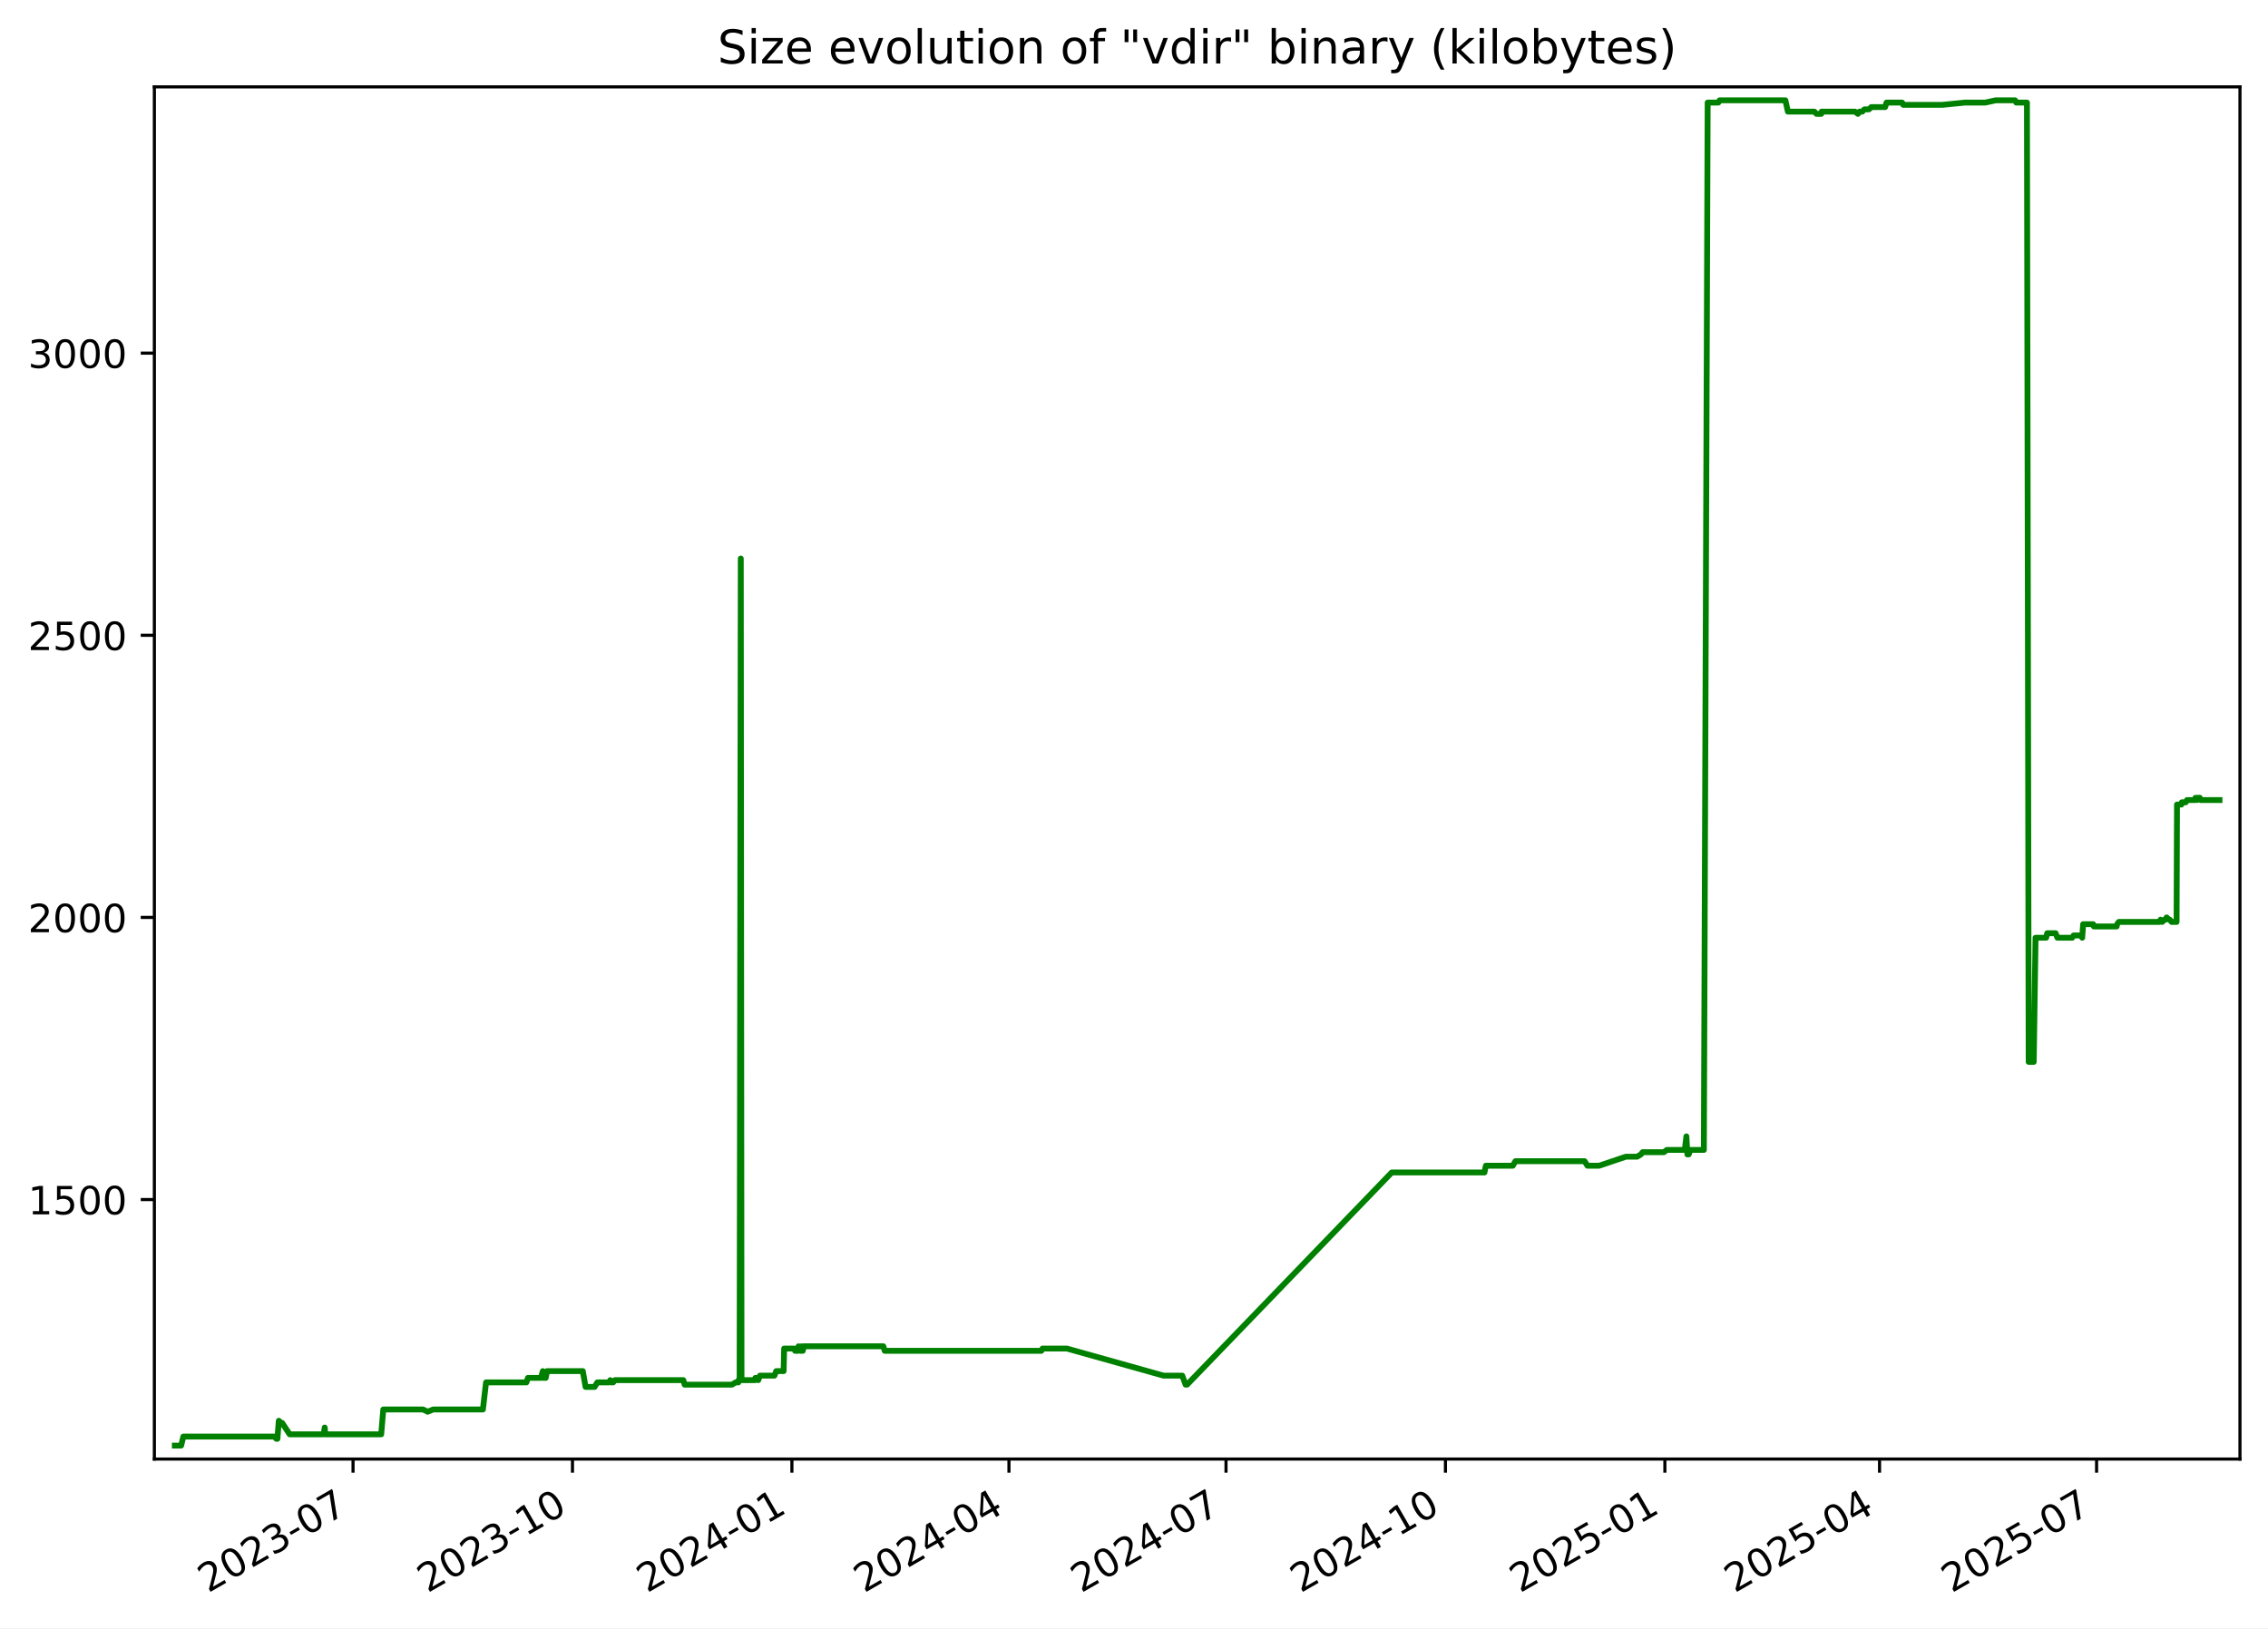
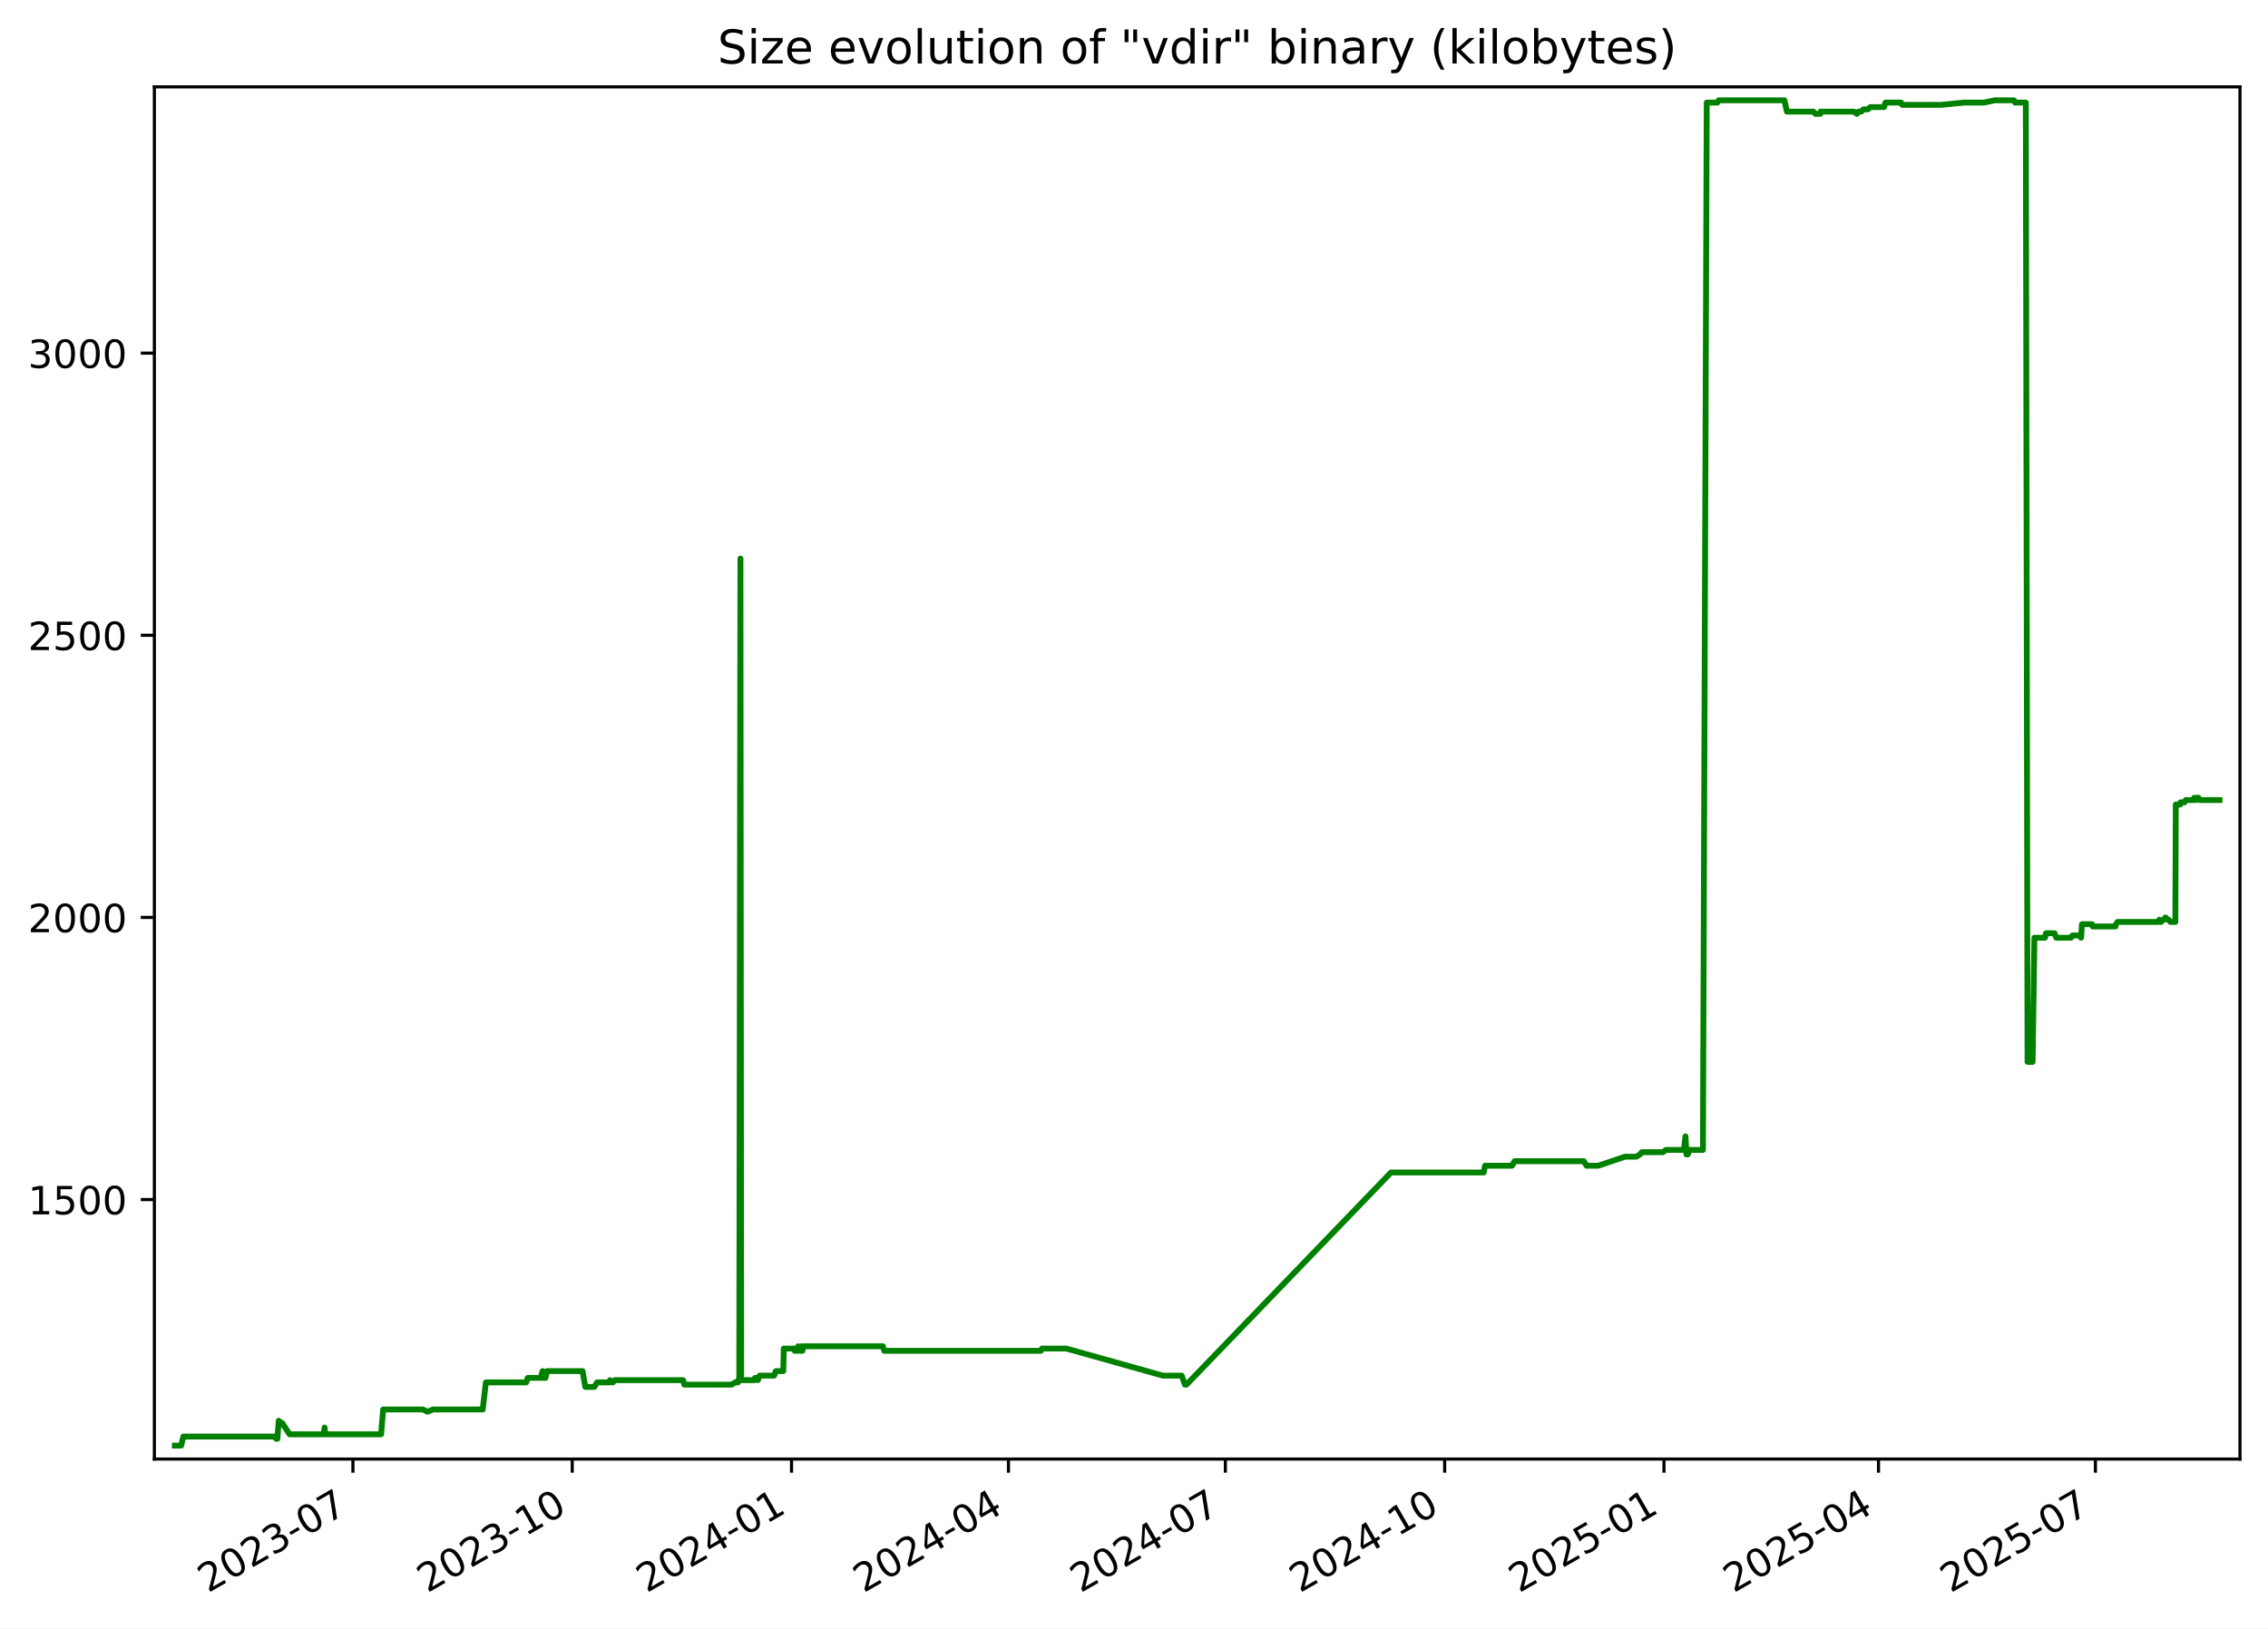
<svg xmlns="http://www.w3.org/2000/svg" xmlns:xlink="http://www.w3.org/1999/xlink" width="582.53pt" height="418.303pt" viewBox="0 0 582.53 418.303" version="1.1">
  <defs>
    <style type="text/css">*{stroke-linejoin: round; stroke-linecap: butt}</style>
  </defs>
  <g id="figure_1">
    <g id="patch_1">
      <path d="M -0 418.303  L 582.53 418.303  L 582.53 0  L -0 0  z " style="fill: #ffffff" />
    </g>
    <g id="axes_1">
      <g id="patch_2">
        <path d="M 39.65 374.83  L 575.33 374.83  L 575.33 22.318  L 39.65 22.318  z " style="fill: #ffffff" />
      </g>
      <g id="matplotlib.axis_1">
        <g id="xtick_1">
          <g id="line2d_1">
            <defs>
-               <path id="md3f3b2cd6f" d="M 0 0  L 0 3.5  " style="stroke: #000000; stroke-width: 0.8" />
+               <path id="md90985df81" d="M 0 0  L 0 3.5  " style="stroke: #000000; stroke-width: 0.8" />
            </defs>
            <g>
-               <use xlink:href="#md3f3b2cd6f" x="90.677" y="374.83" style="stroke: #000000; stroke-width: 0.8" />
+               <use xlink:href="#md90985df81" x="90.649" y="374.83" style="stroke: #000000; stroke-width: 0.8" />
            </g>
          </g>
          <g id="text_1">
-             <g transform="translate(53.45233 409.302) rotate(-30) scale(0.1 -0.1)">
+             <g transform="translate(53.42453 409.302) rotate(-30) scale(0.1 -0.1)">
              <defs>
                <path id="DejaVuSans-32" d="M 1228 531  L 3431 531  L 3431 0  L 469 0  L 469 531  Q 828 903 1448 1529  Q 2069 2156 2228 2338  Q 2531 2678 2651 2914  Q 2772 3150 2772 3378  Q 2772 3750 2511 3984  Q 2250 4219 1831 4219  Q 1534 4219 1204 4116  Q 875 4013 500 3803  L 500 4441  Q 881 4594 1212 4672  Q 1544 4750 1819 4750  Q 2544 4750 2975 4387  Q 3406 4025 3406 3419  Q 3406 3131 3298 2873  Q 3191 2616 2906 2266  Q 2828 2175 2409 1742  Q 1991 1309 1228 531  z " transform="scale(0.015625)" />
                <path id="DejaVuSans-30" d="M 2034 4250  Q 1547 4250 1301 3770  Q 1056 3291 1056 2328  Q 1056 1369 1301 889  Q 1547 409 2034 409  Q 2525 409 2770 889  Q 3016 1369 3016 2328  Q 3016 3291 2770 3770  Q 2525 4250 2034 4250  z M 2034 4750  Q 2819 4750 3233 4129  Q 3647 3509 3647 2328  Q 3647 1150 3233 529  Q 2819 -91 2034 -91  Q 1250 -91 836 529  Q 422 1150 422 2328  Q 422 3509 836 4129  Q 1250 4750 2034 4750  z " transform="scale(0.015625)" />
                <path id="DejaVuSans-33" d="M 2597 2516  Q 3050 2419 3304 2112  Q 3559 1806 3559 1356  Q 3559 666 3084 287  Q 2609 -91 1734 -91  Q 1441 -91 1130 -33  Q 819 25 488 141  L 488 750  Q 750 597 1062 519  Q 1375 441 1716 441  Q 2309 441 2620 675  Q 2931 909 2931 1356  Q 2931 1769 2642 2001  Q 2353 2234 1838 2234  L 1294 2234  L 1294 2753  L 1863 2753  Q 2328 2753 2575 2939  Q 2822 3125 2822 3475  Q 2822 3834 2567 4026  Q 2313 4219 1838 4219  Q 1578 4219 1281 4162  Q 984 4106 628 3988  L 628 4550  Q 988 4650 1302 4700  Q 1616 4750 1894 4750  Q 2613 4750 3031 4423  Q 3450 4097 3450 3541  Q 3450 3153 3228 2886  Q 3006 2619 2597 2516  z " transform="scale(0.015625)" />
                <path id="DejaVuSans-2d" d="M 313 2009  L 1997 2009  L 1997 1497  L 313 1497  L 313 2009  z " transform="scale(0.015625)" />
                <path id="DejaVuSans-37" d="M 525 4666  L 3525 4666  L 3525 4397  L 1831 0  L 1172 0  L 2766 4134  L 525 4134  L 525 4666  z " transform="scale(0.015625)" />
              </defs>
              <use xlink:href="#DejaVuSans-32" />
              <use xlink:href="#DejaVuSans-30" x="63.623" />
              <use xlink:href="#DejaVuSans-32" x="127.246" />
              <use xlink:href="#DejaVuSans-33" x="190.869" />
              <use xlink:href="#DejaVuSans-2d" x="254.492" />
              <use xlink:href="#DejaVuSans-30" x="290.576" />
              <use xlink:href="#DejaVuSans-37" x="354.199" />
            </g>
          </g>
        </g>
        <g id="xtick_2">
          <g id="line2d_2">
            <g>
-               <use xlink:href="#md3f3b2cd6f" x="147.038" y="374.83" style="stroke: #000000; stroke-width: 0.8" />
+               <use xlink:href="#md90985df81" x="146.976" y="374.83" style="stroke: #000000; stroke-width: 0.8" />
            </g>
          </g>
          <g id="text_2">
-             <g transform="translate(109.8135 409.302) rotate(-30) scale(0.1 -0.1)">
+             <g transform="translate(109.7514 409.302) rotate(-30) scale(0.1 -0.1)">
              <defs>
                <path id="DejaVuSans-31" d="M 794 531  L 1825 531  L 1825 4091  L 703 3866  L 703 4441  L 1819 4666  L 2450 4666  L 2450 531  L 3481 531  L 3481 0  L 794 0  L 794 531  z " transform="scale(0.015625)" />
              </defs>
              <use xlink:href="#DejaVuSans-32" />
              <use xlink:href="#DejaVuSans-30" x="63.623" />
              <use xlink:href="#DejaVuSans-32" x="127.246" />
              <use xlink:href="#DejaVuSans-33" x="190.869" />
              <use xlink:href="#DejaVuSans-2d" x="254.492" />
              <use xlink:href="#DejaVuSans-31" x="290.576" />
              <use xlink:href="#DejaVuSans-30" x="354.199" />
            </g>
          </g>
        </g>
        <g id="xtick_3">
          <g id="line2d_3">
            <g>
-               <use xlink:href="#md3f3b2cd6f" x="203.399" y="374.83" style="stroke: #000000; stroke-width: 0.8" />
+               <use xlink:href="#md90985df81" x="203.303" y="374.83" style="stroke: #000000; stroke-width: 0.8" />
            </g>
          </g>
          <g id="text_3">
-             <g transform="translate(166.1746 409.302) rotate(-30) scale(0.1 -0.1)">
+             <g transform="translate(166.0783 409.302) rotate(-30) scale(0.1 -0.1)">
              <defs>
                <path id="DejaVuSans-34" d="M 2419 4116  L 825 1625  L 2419 1625  L 2419 4116  z M 2253 4666  L 3047 4666  L 3047 1625  L 3713 1625  L 3713 1100  L 3047 1100  L 3047 0  L 2419 0  L 2419 1100  L 313 1100  L 313 1709  L 2253 4666  z " transform="scale(0.015625)" />
              </defs>
              <use xlink:href="#DejaVuSans-32" />
              <use xlink:href="#DejaVuSans-30" x="63.623" />
              <use xlink:href="#DejaVuSans-32" x="127.246" />
              <use xlink:href="#DejaVuSans-34" x="190.869" />
              <use xlink:href="#DejaVuSans-2d" x="254.492" />
              <use xlink:href="#DejaVuSans-30" x="290.576" />
              <use xlink:href="#DejaVuSans-31" x="354.199" />
            </g>
          </g>
        </g>
        <g id="xtick_4">
          <g id="line2d_4">
            <g>
-               <use xlink:href="#md3f3b2cd6f" x="259.148" y="374.83" style="stroke: #000000; stroke-width: 0.8" />
+               <use xlink:href="#md90985df81" x="259.018" y="374.83" style="stroke: #000000; stroke-width: 0.8" />
            </g>
          </g>
          <g id="text_4">
-             <g transform="translate(221.9231 409.302) rotate(-30) scale(0.1 -0.1)">
+             <g transform="translate(221.793 409.302) rotate(-30) scale(0.1 -0.1)">
              <use xlink:href="#DejaVuSans-32" />
              <use xlink:href="#DejaVuSans-30" x="63.623" />
              <use xlink:href="#DejaVuSans-32" x="127.246" />
              <use xlink:href="#DejaVuSans-34" x="190.869" />
              <use xlink:href="#DejaVuSans-2d" x="254.492" />
              <use xlink:href="#DejaVuSans-30" x="290.576" />
              <use xlink:href="#DejaVuSans-34" x="354.199" />
            </g>
          </g>
        </g>
        <g id="xtick_5">
          <g id="line2d_5">
            <g>
-               <use xlink:href="#md3f3b2cd6f" x="314.896" y="374.83" style="stroke: #000000; stroke-width: 0.8" />
+               <use xlink:href="#md90985df81" x="314.732" y="374.83" style="stroke: #000000; stroke-width: 0.8" />
            </g>
          </g>
          <g id="text_5">
-             <g transform="translate(277.6716 409.302) rotate(-30) scale(0.1 -0.1)">
+             <g transform="translate(277.5076 409.302) rotate(-30) scale(0.1 -0.1)">
              <use xlink:href="#DejaVuSans-32" />
              <use xlink:href="#DejaVuSans-30" x="63.623" />
              <use xlink:href="#DejaVuSans-32" x="127.246" />
              <use xlink:href="#DejaVuSans-34" x="190.869" />
              <use xlink:href="#DejaVuSans-2d" x="254.492" />
              <use xlink:href="#DejaVuSans-30" x="290.576" />
              <use xlink:href="#DejaVuSans-37" x="354.199" />
            </g>
          </g>
        </g>
        <g id="xtick_6">
          <g id="line2d_6">
            <g>
-               <use xlink:href="#md3f3b2cd6f" x="371.258" y="374.83" style="stroke: #000000; stroke-width: 0.8" />
+               <use xlink:href="#md90985df81" x="371.059" y="374.83" style="stroke: #000000; stroke-width: 0.8" />
            </g>
          </g>
          <g id="text_6">
-             <g transform="translate(334.0327 409.302) rotate(-30) scale(0.1 -0.1)">
+             <g transform="translate(333.8345 409.302) rotate(-30) scale(0.1 -0.1)">
              <use xlink:href="#DejaVuSans-32" />
              <use xlink:href="#DejaVuSans-30" x="63.623" />
              <use xlink:href="#DejaVuSans-32" x="127.246" />
              <use xlink:href="#DejaVuSans-34" x="190.869" />
              <use xlink:href="#DejaVuSans-2d" x="254.492" />
              <use xlink:href="#DejaVuSans-31" x="290.576" />
              <use xlink:href="#DejaVuSans-30" x="354.199" />
            </g>
          </g>
        </g>
        <g id="xtick_7">
          <g id="line2d_7">
            <g>
-               <use xlink:href="#md3f3b2cd6f" x="427.619" y="374.83" style="stroke: #000000; stroke-width: 0.8" />
+               <use xlink:href="#md90985df81" x="427.386" y="374.83" style="stroke: #000000; stroke-width: 0.8" />
            </g>
          </g>
          <g id="text_7">
-             <g transform="translate(390.3938 409.302) rotate(-30) scale(0.1 -0.1)">
+             <g transform="translate(390.1614 409.302) rotate(-30) scale(0.1 -0.1)">
              <defs>
                <path id="DejaVuSans-35" d="M 691 4666  L 3169 4666  L 3169 4134  L 1269 4134  L 1269 2991  Q 1406 3038 1543 3061  Q 1681 3084 1819 3084  Q 2600 3084 3056 2656  Q 3513 2228 3513 1497  Q 3513 744 3044 326  Q 2575 -91 1722 -91  Q 1428 -91 1123 -41  Q 819 9 494 109  L 494 744  Q 775 591 1075 516  Q 1375 441 1709 441  Q 2250 441 2565 725  Q 2881 1009 2881 1497  Q 2881 1984 2565 2268  Q 2250 2553 1709 2553  Q 1456 2553 1204 2497  Q 953 2441 691 2322  L 691 4666  z " transform="scale(0.015625)" />
              </defs>
              <use xlink:href="#DejaVuSans-32" />
              <use xlink:href="#DejaVuSans-30" x="63.623" />
              <use xlink:href="#DejaVuSans-32" x="127.246" />
              <use xlink:href="#DejaVuSans-35" x="190.869" />
              <use xlink:href="#DejaVuSans-2d" x="254.492" />
              <use xlink:href="#DejaVuSans-30" x="290.576" />
              <use xlink:href="#DejaVuSans-31" x="354.199" />
            </g>
          </g>
        </g>
        <g id="xtick_8">
          <g id="line2d_8">
            <g>
-               <use xlink:href="#md3f3b2cd6f" x="482.755" y="374.83" style="stroke: #000000; stroke-width: 0.8" />
+               <use xlink:href="#md90985df81" x="482.489" y="374.83" style="stroke: #000000; stroke-width: 0.8" />
            </g>
          </g>
          <g id="text_8">
-             <g transform="translate(445.5297 409.302) rotate(-30) scale(0.1 -0.1)">
+             <g transform="translate(445.2638 409.302) rotate(-30) scale(0.1 -0.1)">
              <use xlink:href="#DejaVuSans-32" />
              <use xlink:href="#DejaVuSans-30" x="63.623" />
              <use xlink:href="#DejaVuSans-32" x="127.246" />
              <use xlink:href="#DejaVuSans-35" x="190.869" />
              <use xlink:href="#DejaVuSans-2d" x="254.492" />
              <use xlink:href="#DejaVuSans-30" x="290.576" />
              <use xlink:href="#DejaVuSans-34" x="354.199" />
            </g>
          </g>
        </g>
        <g id="xtick_9">
          <g id="line2d_9">
            <g>
-               <use xlink:href="#md3f3b2cd6f" x="538.503" y="374.83" style="stroke: #000000; stroke-width: 0.8" />
+               <use xlink:href="#md90985df81" x="538.203" y="374.83" style="stroke: #000000; stroke-width: 0.8" />
            </g>
          </g>
          <g id="text_9">
-             <g transform="translate(501.2782 409.302) rotate(-30) scale(0.1 -0.1)">
+             <g transform="translate(500.9784 409.302) rotate(-30) scale(0.1 -0.1)">
              <use xlink:href="#DejaVuSans-32" />
              <use xlink:href="#DejaVuSans-30" x="63.623" />
              <use xlink:href="#DejaVuSans-32" x="127.246" />
              <use xlink:href="#DejaVuSans-35" x="190.869" />
              <use xlink:href="#DejaVuSans-2d" x="254.492" />
              <use xlink:href="#DejaVuSans-30" x="290.576" />
              <use xlink:href="#DejaVuSans-37" x="354.199" />
            </g>
          </g>
        </g>
      </g>
      <g id="matplotlib.axis_2">
        <g id="ytick_1">
          <g id="line2d_10">
            <defs>
-               <path id="mda1cf4079e" d="M 0 0  L -3.5 0  " style="stroke: #000000; stroke-width: 0.8" />
+               <path id="m1be0c58445" d="M 0 0  L -3.5 0  " style="stroke: #000000; stroke-width: 0.8" />
            </defs>
            <g>
-               <use xlink:href="#mda1cf4079e" x="39.65" y="308.169" style="stroke: #000000; stroke-width: 0.8" />
+               <use xlink:href="#m1be0c58445" x="39.65" y="308.169" style="stroke: #000000; stroke-width: 0.8" />
            </g>
          </g>
          <g id="text_10">
            <g transform="translate(7.2 311.968) scale(0.1 -0.1)">
              <use xlink:href="#DejaVuSans-31" />
              <use xlink:href="#DejaVuSans-35" x="63.623" />
              <use xlink:href="#DejaVuSans-30" x="127.246" />
              <use xlink:href="#DejaVuSans-30" x="190.869" />
            </g>
          </g>
        </g>
        <g id="ytick_2">
          <g id="line2d_11">
            <g>
-               <use xlink:href="#mda1cf4079e" x="39.65" y="235.686" style="stroke: #000000; stroke-width: 0.8" />
+               <use xlink:href="#m1be0c58445" x="39.65" y="235.686" style="stroke: #000000; stroke-width: 0.8" />
            </g>
          </g>
          <g id="text_11">
            <g transform="translate(7.2 239.4848) scale(0.1 -0.1)">
              <use xlink:href="#DejaVuSans-32" />
              <use xlink:href="#DejaVuSans-30" x="63.623" />
              <use xlink:href="#DejaVuSans-30" x="127.246" />
              <use xlink:href="#DejaVuSans-30" x="190.869" />
            </g>
          </g>
        </g>
        <g id="ytick_3">
          <g id="line2d_12">
            <g>
-               <use xlink:href="#mda1cf4079e" x="39.65" y="163.202" style="stroke: #000000; stroke-width: 0.8" />
+               <use xlink:href="#m1be0c58445" x="39.65" y="163.202" style="stroke: #000000; stroke-width: 0.8" />
            </g>
          </g>
          <g id="text_12">
            <g transform="translate(7.2 167.0015) scale(0.1 -0.1)">
              <use xlink:href="#DejaVuSans-32" />
              <use xlink:href="#DejaVuSans-35" x="63.623" />
              <use xlink:href="#DejaVuSans-30" x="127.246" />
              <use xlink:href="#DejaVuSans-30" x="190.869" />
            </g>
          </g>
        </g>
        <g id="ytick_4">
          <g id="line2d_13">
            <g>
-               <use xlink:href="#mda1cf4079e" x="39.65" y="90.719" style="stroke: #000000; stroke-width: 0.8" />
+               <use xlink:href="#m1be0c58445" x="39.65" y="90.719" style="stroke: #000000; stroke-width: 0.8" />
            </g>
          </g>
          <g id="text_13">
            <g transform="translate(7.2 94.51831) scale(0.1 -0.1)">
              <use xlink:href="#DejaVuSans-33" />
              <use xlink:href="#DejaVuSans-30" x="63.623" />
              <use xlink:href="#DejaVuSans-30" x="127.246" />
              <use xlink:href="#DejaVuSans-30" x="190.869" />
            </g>
          </g>
        </g>
      </g>
      <g id="line2d_14">
-         <path d="M 44.902 371.374  L 46.524 371.374  L 47.091 369.055  L 70.424 369.055  L 71.002 369.635  L 71.253 369.635  L 71.611 364.996  L 72.269 365.575  L 72.487 365.575  L 74.396 368.475  L 83.137 368.475  L 83.397 366.735  L 83.552 368.475  L 97.912 368.475  L 98.445 362.096  L 108.676 362.096  L 109.85 362.676  L 111.239 362.096  L 124.033 362.096  L 124.84 355.138  L 135.207 355.138  L 135.608 353.978  L 138.934 353.978  L 139.423 352.239  L 139.599 353.978  L 140.163 353.978  L 140.519 352.239  L 149.691 352.239  L 150.401 356.298  L 152.726 356.298  L 153.423 355.138  L 156.506 355.138  L 156.75 354.558  L 157.073 355.138  L 157.489 355.138  L 157.946 354.558  L 175.506 354.558  L 175.857 355.718  L 187.997 355.718  L 188.944 355.138  L 189.645 355.138  L 189.711 354.558  L 189.969 354.558  L 190.27 143.487  L 190.453 354.558  L 193.954 354.558  L 194.018 353.978  L 194.47 353.978  L 194.75 354.558  L 195.196 353.398  L 198.909 353.398  L 199.374 352.239  L 201.273 352.239  L 201.406 346.44  L 203.997 346.44  L 204.209 347.02  L 205.027 347.02  L 205.101 345.86  L 205.566 347.02  L 205.832 347.02  L 205.885 345.86  L 206.047 347.02  L 206.197 347.02  L 206.455 345.86  L 226.884 345.86  L 227.228 347.02  L 267.474 347.02  L 267.767 346.44  L 274.023 346.44  L 298.853 353.398  L 303.658 353.398  L 304.521 355.718  L 304.894 355.718  L 357.464 301.21  L 381.278 301.21  L 381.635 299.471  L 388.569 299.471  L 389.232 298.311  L 407.005 298.311  L 407.724 299.471  L 410.74 299.471  L 417.622 297.151  L 420.491 297.151  L 421.46 296.571  L 421.911 295.992  L 427.371 295.992  L 428.134 295.412  L 432.737 295.412  L 433.146 291.933  L 433.403 296.571  L 433.728 296.571  L 434.18 295.412  L 437.636 295.412  L 438.609 26.354  L 441.353 26.354  L 441.681 25.774  L 458.573 25.774  L 459.217 28.673  L 465.992 28.673  L 466.568 29.253  L 467.777 29.253  L 467.884 28.673  L 476.434 28.673  L 477.209 29.253  L 477.585 28.673  L 478.321 28.673  L 478.871 28.094  L 480.031 28.094  L 480.638 27.514  L 484.187 27.514  L 484.548 26.354  L 488.553 26.354  L 488.859 26.934  L 498.898 26.934  L 504.691 26.354  L 509.908 26.354  L 512.585 25.774  L 517.575 25.774  L 517.87 26.354  L 520.617 26.354  L 521.061 272.797  L 522.361 272.797  L 522.826 240.904  L 525.545 240.904  L 525.82 239.745  L 527.979 239.745  L 528.445 240.904  L 532.23 240.904  L 532.602 240.324  L 534.565 240.324  L 534.811 240.904  L 535.047 237.425  L 537.626 237.425  L 537.797 238.005  L 543.656 238.005  L 543.779 237.425  L 544.2 236.845  L 554.705 236.845  L 554.926 236.265  L 555.359 236.845  L 555.937 236.265  L 556.174 236.265  L 556.487 235.686  L 557.121 236.265  L 557.302 236.265  L 557.777 236.845  L 559.049 236.845  L 559.158 206.692  L 560.288 206.692  L 560.402 206.112  L 561.401 206.112  L 561.724 205.533  L 563.681 205.533  L 563.903 204.953  L 564.269 205.533  L 564.391 204.953  L 565.011 204.953  L 565.221 205.533  L 570.078 205.533  L 570.078 205.533  " clip-path="url(#p7b5856b349)" style="fill: none; stroke: #008000; stroke-width: 1.5; stroke-linecap: square" />
+         <path d="M 44.902 371.374  L 46.523 371.374  L 47.089 369.055  L 70.409 369.055  L 70.986 369.635  L 71.237 369.635  L 71.595 364.996  L 72.253 365.575  L 72.47 365.575  L 74.378 368.475  L 83.113 368.475  L 83.374 366.735  L 83.529 368.475  L 97.88 368.475  L 98.413 362.096  L 108.637 362.096  L 109.81 362.676  L 111.199 362.096  L 123.985 362.096  L 124.792 355.138  L 135.152 355.138  L 135.553 353.978  L 138.877 353.978  L 139.365 352.239  L 139.542 353.978  L 140.105 353.978  L 140.461 352.239  L 149.627 352.239  L 150.337 356.298  L 152.661 356.298  L 153.357 355.138  L 156.438 355.138  L 156.682 354.558  L 157.005 355.138  L 157.42 355.138  L 157.878 354.558  L 175.427 354.558  L 175.777 355.718  L 187.91 355.718  L 188.856 355.138  L 189.557 355.138  L 189.623 354.558  L 189.881 354.558  L 190.182 143.487  L 190.364 354.558  L 193.864 354.558  L 193.928 353.978  L 194.379 353.978  L 194.659 354.558  L 195.105 353.398  L 198.816 353.398  L 199.28 352.239  L 201.179 352.239  L 201.311 346.44  L 203.9 346.44  L 204.112 347.02  L 204.929 347.02  L 205.004 345.86  L 205.469 347.02  L 205.734 347.02  L 205.787 345.86  L 205.949 347.02  L 206.099 347.02  L 206.356 345.86  L 226.774 345.86  L 227.118 347.02  L 267.339 347.02  L 267.631 346.44  L 273.884 346.44  L 298.699 353.398  L 303.501 353.398  L 304.363 355.718  L 304.736 355.718  L 357.275 301.21  L 381.073 301.21  L 381.43 299.471  L 388.361 299.471  L 389.023 298.311  L 406.785 298.311  L 407.504 299.471  L 410.518 299.471  L 417.395 297.151  L 420.262 297.151  L 421.231 296.571  L 421.682 295.992  L 427.138 295.992  L 427.901 295.412  L 432.502 295.412  L 432.91 291.933  L 433.167 296.571  L 433.492 296.571  L 433.944 295.412  L 437.398 295.412  L 438.37 26.354  L 441.112 26.354  L 441.44 25.774  L 458.322 25.774  L 458.965 28.673  L 465.736 28.673  L 466.312 29.253  L 467.521 29.253  L 467.627 28.673  L 476.172 28.673  L 476.946 29.253  L 477.322 28.673  L 478.058 28.673  L 478.607 28.094  L 479.767 28.094  L 480.374 27.514  L 483.921 27.514  L 484.281 26.354  L 488.284 26.354  L 488.59 26.934  L 498.622 26.934  L 504.411 26.354  L 509.625 26.354  L 512.301 25.774  L 517.288 25.774  L 517.582 26.354  L 520.328 26.354  L 520.771 272.797  L 522.071 272.797  L 522.536 240.904  L 525.253 240.904  L 525.528 239.745  L 527.686 239.745  L 528.151 240.904  L 531.934 240.904  L 532.306 240.324  L 534.267 240.324  L 534.513 240.904  L 534.75 237.425  L 537.327 237.425  L 537.498 238.005  L 543.353 238.005  L 543.476 237.425  L 543.897 236.845  L 554.395 236.845  L 554.616 236.265  L 555.049 236.845  L 555.627 236.265  L 555.863 236.265  L 556.176 235.686  L 556.81 236.265  L 556.99 236.265  L 557.465 236.845  L 558.737 236.845  L 558.846 206.692  L 559.975 206.692  L 560.089 206.112  L 561.088 206.112  L 561.41 205.533  L 563.366 205.533  L 563.588 204.953  L 563.953 205.533  L 564.076 204.953  L 564.695 204.953  L 564.905 205.533  L 570.078 205.533  L 570.078 205.533  " clip-path="url(#p7ce1e9b862)" style="fill: none; stroke: #008000; stroke-width: 1.5; stroke-linecap: square" />
      </g>
      <g id="patch_3">
        <path d="M 39.65 374.83  L 39.65 22.318  " style="fill: none; stroke: #000000; stroke-width: 0.8; stroke-linejoin: miter; stroke-linecap: square" />
      </g>
      <g id="patch_4">
        <path d="M 575.33 374.83  L 575.33 22.318  " style="fill: none; stroke: #000000; stroke-width: 0.8; stroke-linejoin: miter; stroke-linecap: square" />
      </g>
      <g id="patch_5">
        <path d="M 39.65 374.83  L 575.33 374.83  " style="fill: none; stroke: #000000; stroke-width: 0.8; stroke-linejoin: miter; stroke-linecap: square" />
      </g>
      <g id="patch_6">
        <path d="M 39.65 22.318  L 575.33 22.318  " style="fill: none; stroke: #000000; stroke-width: 0.8; stroke-linejoin: miter; stroke-linecap: square" />
      </g>
      <g id="text_14">
        <g transform="translate(184.3006 16.31812) scale(0.12 -0.12)">
          <defs>
            <path id="DejaVuSans-53" d="M 3425 4513  L 3425 3897  Q 3066 4069 2747 4153  Q 2428 4238 2131 4238  Q 1616 4238 1336 4038  Q 1056 3838 1056 3469  Q 1056 3159 1242 3001  Q 1428 2844 1947 2747  L 2328 2669  Q 3034 2534 3370 2195  Q 3706 1856 3706 1288  Q 3706 609 3251 259  Q 2797 -91 1919 -91  Q 1588 -91 1214 -16  Q 841 59 441 206  L 441 856  Q 825 641 1194 531  Q 1563 422 1919 422  Q 2459 422 2753 634  Q 3047 847 3047 1241  Q 3047 1584 2836 1778  Q 2625 1972 2144 2069  L 1759 2144  Q 1053 2284 737 2584  Q 422 2884 422 3419  Q 422 4038 858 4394  Q 1294 4750 2059 4750  Q 2388 4750 2728 4690  Q 3069 4631 3425 4513  z " transform="scale(0.015625)" />
            <path id="DejaVuSans-69" d="M 603 3500  L 1178 3500  L 1178 0  L 603 0  L 603 3500  z M 603 4863  L 1178 4863  L 1178 4134  L 603 4134  L 603 4863  z " transform="scale(0.015625)" />
            <path id="DejaVuSans-7a" d="M 353 3500  L 3084 3500  L 3084 2975  L 922 459  L 3084 459  L 3084 0  L 275 0  L 275 525  L 2438 3041  L 353 3041  L 353 3500  z " transform="scale(0.015625)" />
            <path id="DejaVuSans-65" d="M 3597 1894  L 3597 1613  L 953 1613  Q 991 1019 1311 708  Q 1631 397 2203 397  Q 2534 397 2845 478  Q 3156 559 3463 722  L 3463 178  Q 3153 47 2828 -22  Q 2503 -91 2169 -91  Q 1331 -91 842 396  Q 353 884 353 1716  Q 353 2575 817 3079  Q 1281 3584 2069 3584  Q 2775 3584 3186 3129  Q 3597 2675 3597 1894  z M 3022 2063  Q 3016 2534 2758 2815  Q 2500 3097 2075 3097  Q 1594 3097 1305 2825  Q 1016 2553 972 2059  L 3022 2063  z " transform="scale(0.015625)" />
            <path id="DejaVuSans-20" transform="scale(0.015625)" />
            <path id="DejaVuSans-76" d="M 191 3500  L 800 3500  L 1894 563  L 2988 3500  L 3597 3500  L 2284 0  L 1503 0  L 191 3500  z " transform="scale(0.015625)" />
            <path id="DejaVuSans-6f" d="M 1959 3097  Q 1497 3097 1228 2736  Q 959 2375 959 1747  Q 959 1119 1226 758  Q 1494 397 1959 397  Q 2419 397 2687 759  Q 2956 1122 2956 1747  Q 2956 2369 2687 2733  Q 2419 3097 1959 3097  z M 1959 3584  Q 2709 3584 3137 3096  Q 3566 2609 3566 1747  Q 3566 888 3137 398  Q 2709 -91 1959 -91  Q 1206 -91 779 398  Q 353 888 353 1747  Q 353 2609 779 3096  Q 1206 3584 1959 3584  z " transform="scale(0.015625)" />
            <path id="DejaVuSans-6c" d="M 603 4863  L 1178 4863  L 1178 0  L 603 0  L 603 4863  z " transform="scale(0.015625)" />
            <path id="DejaVuSans-75" d="M 544 1381  L 544 3500  L 1119 3500  L 1119 1403  Q 1119 906 1312 657  Q 1506 409 1894 409  Q 2359 409 2629 706  Q 2900 1003 2900 1516  L 2900 3500  L 3475 3500  L 3475 0  L 2900 0  L 2900 538  Q 2691 219 2414 64  Q 2138 -91 1772 -91  Q 1169 -91 856 284  Q 544 659 544 1381  z M 1991 3584  L 1991 3584  z " transform="scale(0.015625)" />
            <path id="DejaVuSans-74" d="M 1172 4494  L 1172 3500  L 2356 3500  L 2356 3053  L 1172 3053  L 1172 1153  Q 1172 725 1289 603  Q 1406 481 1766 481  L 2356 481  L 2356 0  L 1766 0  Q 1100 0 847 248  Q 594 497 594 1153  L 594 3053  L 172 3053  L 172 3500  L 594 3500  L 594 4494  L 1172 4494  z " transform="scale(0.015625)" />
            <path id="DejaVuSans-6e" d="M 3513 2113  L 3513 0  L 2938 0  L 2938 2094  Q 2938 2591 2744 2837  Q 2550 3084 2163 3084  Q 1697 3084 1428 2787  Q 1159 2491 1159 1978  L 1159 0  L 581 0  L 581 3500  L 1159 3500  L 1159 2956  Q 1366 3272 1645 3428  Q 1925 3584 2291 3584  Q 2894 3584 3203 3211  Q 3513 2838 3513 2113  z " transform="scale(0.015625)" />
            <path id="DejaVuSans-66" d="M 2375 4863  L 2375 4384  L 1825 4384  Q 1516 4384 1395 4259  Q 1275 4134 1275 3809  L 1275 3500  L 2222 3500  L 2222 3053  L 1275 3053  L 1275 0  L 697 0  L 697 3053  L 147 3053  L 147 3500  L 697 3500  L 697 3744  Q 697 4328 969 4595  Q 1241 4863 1831 4863  L 2375 4863  z " transform="scale(0.015625)" />
            <path id="DejaVuSans-22" d="M 1147 4666  L 1147 2931  L 616 2931  L 616 4666  L 1147 4666  z M 2328 4666  L 2328 2931  L 1797 2931  L 1797 4666  L 2328 4666  z " transform="scale(0.015625)" />
            <path id="DejaVuSans-64" d="M 2906 2969  L 2906 4863  L 3481 4863  L 3481 0  L 2906 0  L 2906 525  Q 2725 213 2448 61  Q 2172 -91 1784 -91  Q 1150 -91 751 415  Q 353 922 353 1747  Q 353 2572 751 3078  Q 1150 3584 1784 3584  Q 2172 3584 2448 3432  Q 2725 3281 2906 2969  z M 947 1747  Q 947 1113 1208 752  Q 1469 391 1925 391  Q 2381 391 2643 752  Q 2906 1113 2906 1747  Q 2906 2381 2643 2742  Q 2381 3103 1925 3103  Q 1469 3103 1208 2742  Q 947 2381 947 1747  z " transform="scale(0.015625)" />
            <path id="DejaVuSans-72" d="M 2631 2963  Q 2534 3019 2420 3045  Q 2306 3072 2169 3072  Q 1681 3072 1420 2755  Q 1159 2438 1159 1844  L 1159 0  L 581 0  L 581 3500  L 1159 3500  L 1159 2956  Q 1341 3275 1631 3429  Q 1922 3584 2338 3584  Q 2397 3584 2469 3576  Q 2541 3569 2628 3553  L 2631 2963  z " transform="scale(0.015625)" />
            <path id="DejaVuSans-62" d="M 3116 1747  Q 3116 2381 2855 2742  Q 2594 3103 2138 3103  Q 1681 3103 1420 2742  Q 1159 2381 1159 1747  Q 1159 1113 1420 752  Q 1681 391 2138 391  Q 2594 391 2855 752  Q 3116 1113 3116 1747  z M 1159 2969  Q 1341 3281 1617 3432  Q 1894 3584 2278 3584  Q 2916 3584 3314 3078  Q 3713 2572 3713 1747  Q 3713 922 3314 415  Q 2916 -91 2278 -91  Q 1894 -91 1617 61  Q 1341 213 1159 525  L 1159 0  L 581 0  L 581 4863  L 1159 4863  L 1159 2969  z " transform="scale(0.015625)" />
            <path id="DejaVuSans-61" d="M 2194 1759  Q 1497 1759 1228 1600  Q 959 1441 959 1056  Q 959 750 1161 570  Q 1363 391 1709 391  Q 2188 391 2477 730  Q 2766 1069 2766 1631  L 2766 1759  L 2194 1759  z M 3341 1997  L 3341 0  L 2766 0  L 2766 531  Q 2569 213 2275 61  Q 1981 -91 1556 -91  Q 1019 -91 701 211  Q 384 513 384 1019  Q 384 1609 779 1909  Q 1175 2209 1959 2209  L 2766 2209  L 2766 2266  Q 2766 2663 2505 2880  Q 2244 3097 1772 3097  Q 1472 3097 1187 3025  Q 903 2953 641 2809  L 641 3341  Q 956 3463 1253 3523  Q 1550 3584 1831 3584  Q 2591 3584 2966 3190  Q 3341 2797 3341 1997  z " transform="scale(0.015625)" />
            <path id="DejaVuSans-79" d="M 2059 -325  Q 1816 -950 1584 -1140  Q 1353 -1331 966 -1331  L 506 -1331  L 506 -850  L 844 -850  Q 1081 -850 1212 -737  Q 1344 -625 1503 -206  L 1606 56  L 191 3500  L 800 3500  L 1894 763  L 2988 3500  L 3597 3500  L 2059 -325  z " transform="scale(0.015625)" />
            <path id="DejaVuSans-28" d="M 1984 4856  Q 1566 4138 1362 3434  Q 1159 2731 1159 2009  Q 1159 1288 1364 580  Q 1569 -128 1984 -844  L 1484 -844  Q 1016 -109 783 600  Q 550 1309 550 2009  Q 550 2706 781 3412  Q 1013 4119 1484 4856  L 1984 4856  z " transform="scale(0.015625)" />
            <path id="DejaVuSans-6b" d="M 581 4863  L 1159 4863  L 1159 1991  L 2875 3500  L 3609 3500  L 1753 1863  L 3688 0  L 2938 0  L 1159 1709  L 1159 0  L 581 0  L 581 4863  z " transform="scale(0.015625)" />
            <path id="DejaVuSans-73" d="M 2834 3397  L 2834 2853  Q 2591 2978 2328 3040  Q 2066 3103 1784 3103  Q 1356 3103 1142 2972  Q 928 2841 928 2578  Q 928 2378 1081 2264  Q 1234 2150 1697 2047  L 1894 2003  Q 2506 1872 2764 1633  Q 3022 1394 3022 966  Q 3022 478 2636 193  Q 2250 -91 1575 -91  Q 1294 -91 989 -36  Q 684 19 347 128  L 347 722  Q 666 556 975 473  Q 1284 391 1588 391  Q 1994 391 2212 530  Q 2431 669 2431 922  Q 2431 1156 2273 1281  Q 2116 1406 1581 1522  L 1381 1569  Q 847 1681 609 1914  Q 372 2147 372 2553  Q 372 3047 722 3315  Q 1072 3584 1716 3584  Q 2034 3584 2315 3537  Q 2597 3491 2834 3397  z " transform="scale(0.015625)" />
            <path id="DejaVuSans-29" d="M 513 4856  L 1013 4856  Q 1481 4119 1714 3412  Q 1947 2706 1947 2009  Q 1947 1309 1714 600  Q 1481 -109 1013 -844  L 513 -844  Q 928 -128 1133 580  Q 1338 1288 1338 2009  Q 1338 2731 1133 3434  Q 928 4138 513 4856  z " transform="scale(0.015625)" />
          </defs>
          <use xlink:href="#DejaVuSans-53" />
          <use xlink:href="#DejaVuSans-69" x="63.477" />
          <use xlink:href="#DejaVuSans-7a" x="91.26" />
          <use xlink:href="#DejaVuSans-65" x="143.75" />
          <use xlink:href="#DejaVuSans-20" x="205.273" />
          <use xlink:href="#DejaVuSans-65" x="237.061" />
          <use xlink:href="#DejaVuSans-76" x="298.584" />
          <use xlink:href="#DejaVuSans-6f" x="357.764" />
          <use xlink:href="#DejaVuSans-6c" x="418.945" />
          <use xlink:href="#DejaVuSans-75" x="446.729" />
          <use xlink:href="#DejaVuSans-74" x="510.107" />
          <use xlink:href="#DejaVuSans-69" x="549.316" />
          <use xlink:href="#DejaVuSans-6f" x="577.1" />
          <use xlink:href="#DejaVuSans-6e" x="638.281" />
          <use xlink:href="#DejaVuSans-20" x="701.66" />
          <use xlink:href="#DejaVuSans-6f" x="733.447" />
          <use xlink:href="#DejaVuSans-66" x="794.629" />
          <use xlink:href="#DejaVuSans-20" x="829.834" />
          <use xlink:href="#DejaVuSans-22" x="861.621" />
          <use xlink:href="#DejaVuSans-76" x="907.617" />
          <use xlink:href="#DejaVuSans-64" x="966.797" />
          <use xlink:href="#DejaVuSans-69" x="1030.273" />
          <use xlink:href="#DejaVuSans-72" x="1058.057" />
          <use xlink:href="#DejaVuSans-22" x="1099.17" />
          <use xlink:href="#DejaVuSans-20" x="1145.166" />
          <use xlink:href="#DejaVuSans-62" x="1176.953" />
          <use xlink:href="#DejaVuSans-69" x="1240.43" />
          <use xlink:href="#DejaVuSans-6e" x="1268.213" />
          <use xlink:href="#DejaVuSans-61" x="1331.592" />
          <use xlink:href="#DejaVuSans-72" x="1392.871" />
          <use xlink:href="#DejaVuSans-79" x="1433.984" />
          <use xlink:href="#DejaVuSans-20" x="1493.164" />
          <use xlink:href="#DejaVuSans-28" x="1524.951" />
          <use xlink:href="#DejaVuSans-6b" x="1563.965" />
          <use xlink:href="#DejaVuSans-69" x="1621.875" />
          <use xlink:href="#DejaVuSans-6c" x="1649.658" />
          <use xlink:href="#DejaVuSans-6f" x="1677.441" />
          <use xlink:href="#DejaVuSans-62" x="1738.623" />
          <use xlink:href="#DejaVuSans-79" x="1802.1" />
          <use xlink:href="#DejaVuSans-74" x="1861.279" />
          <use xlink:href="#DejaVuSans-65" x="1900.488" />
          <use xlink:href="#DejaVuSans-73" x="1962.012" />
          <use xlink:href="#DejaVuSans-29" x="2014.111" />
        </g>
      </g>
    </g>
  </g>
  <defs>
-     <clipPath id="p7b5856b349">
+     <clipPath id="p7ce1e9b862">
      <rect x="39.65" y="22.318" width="535.68" height="352.512" />
    </clipPath>
  </defs>
</svg>
